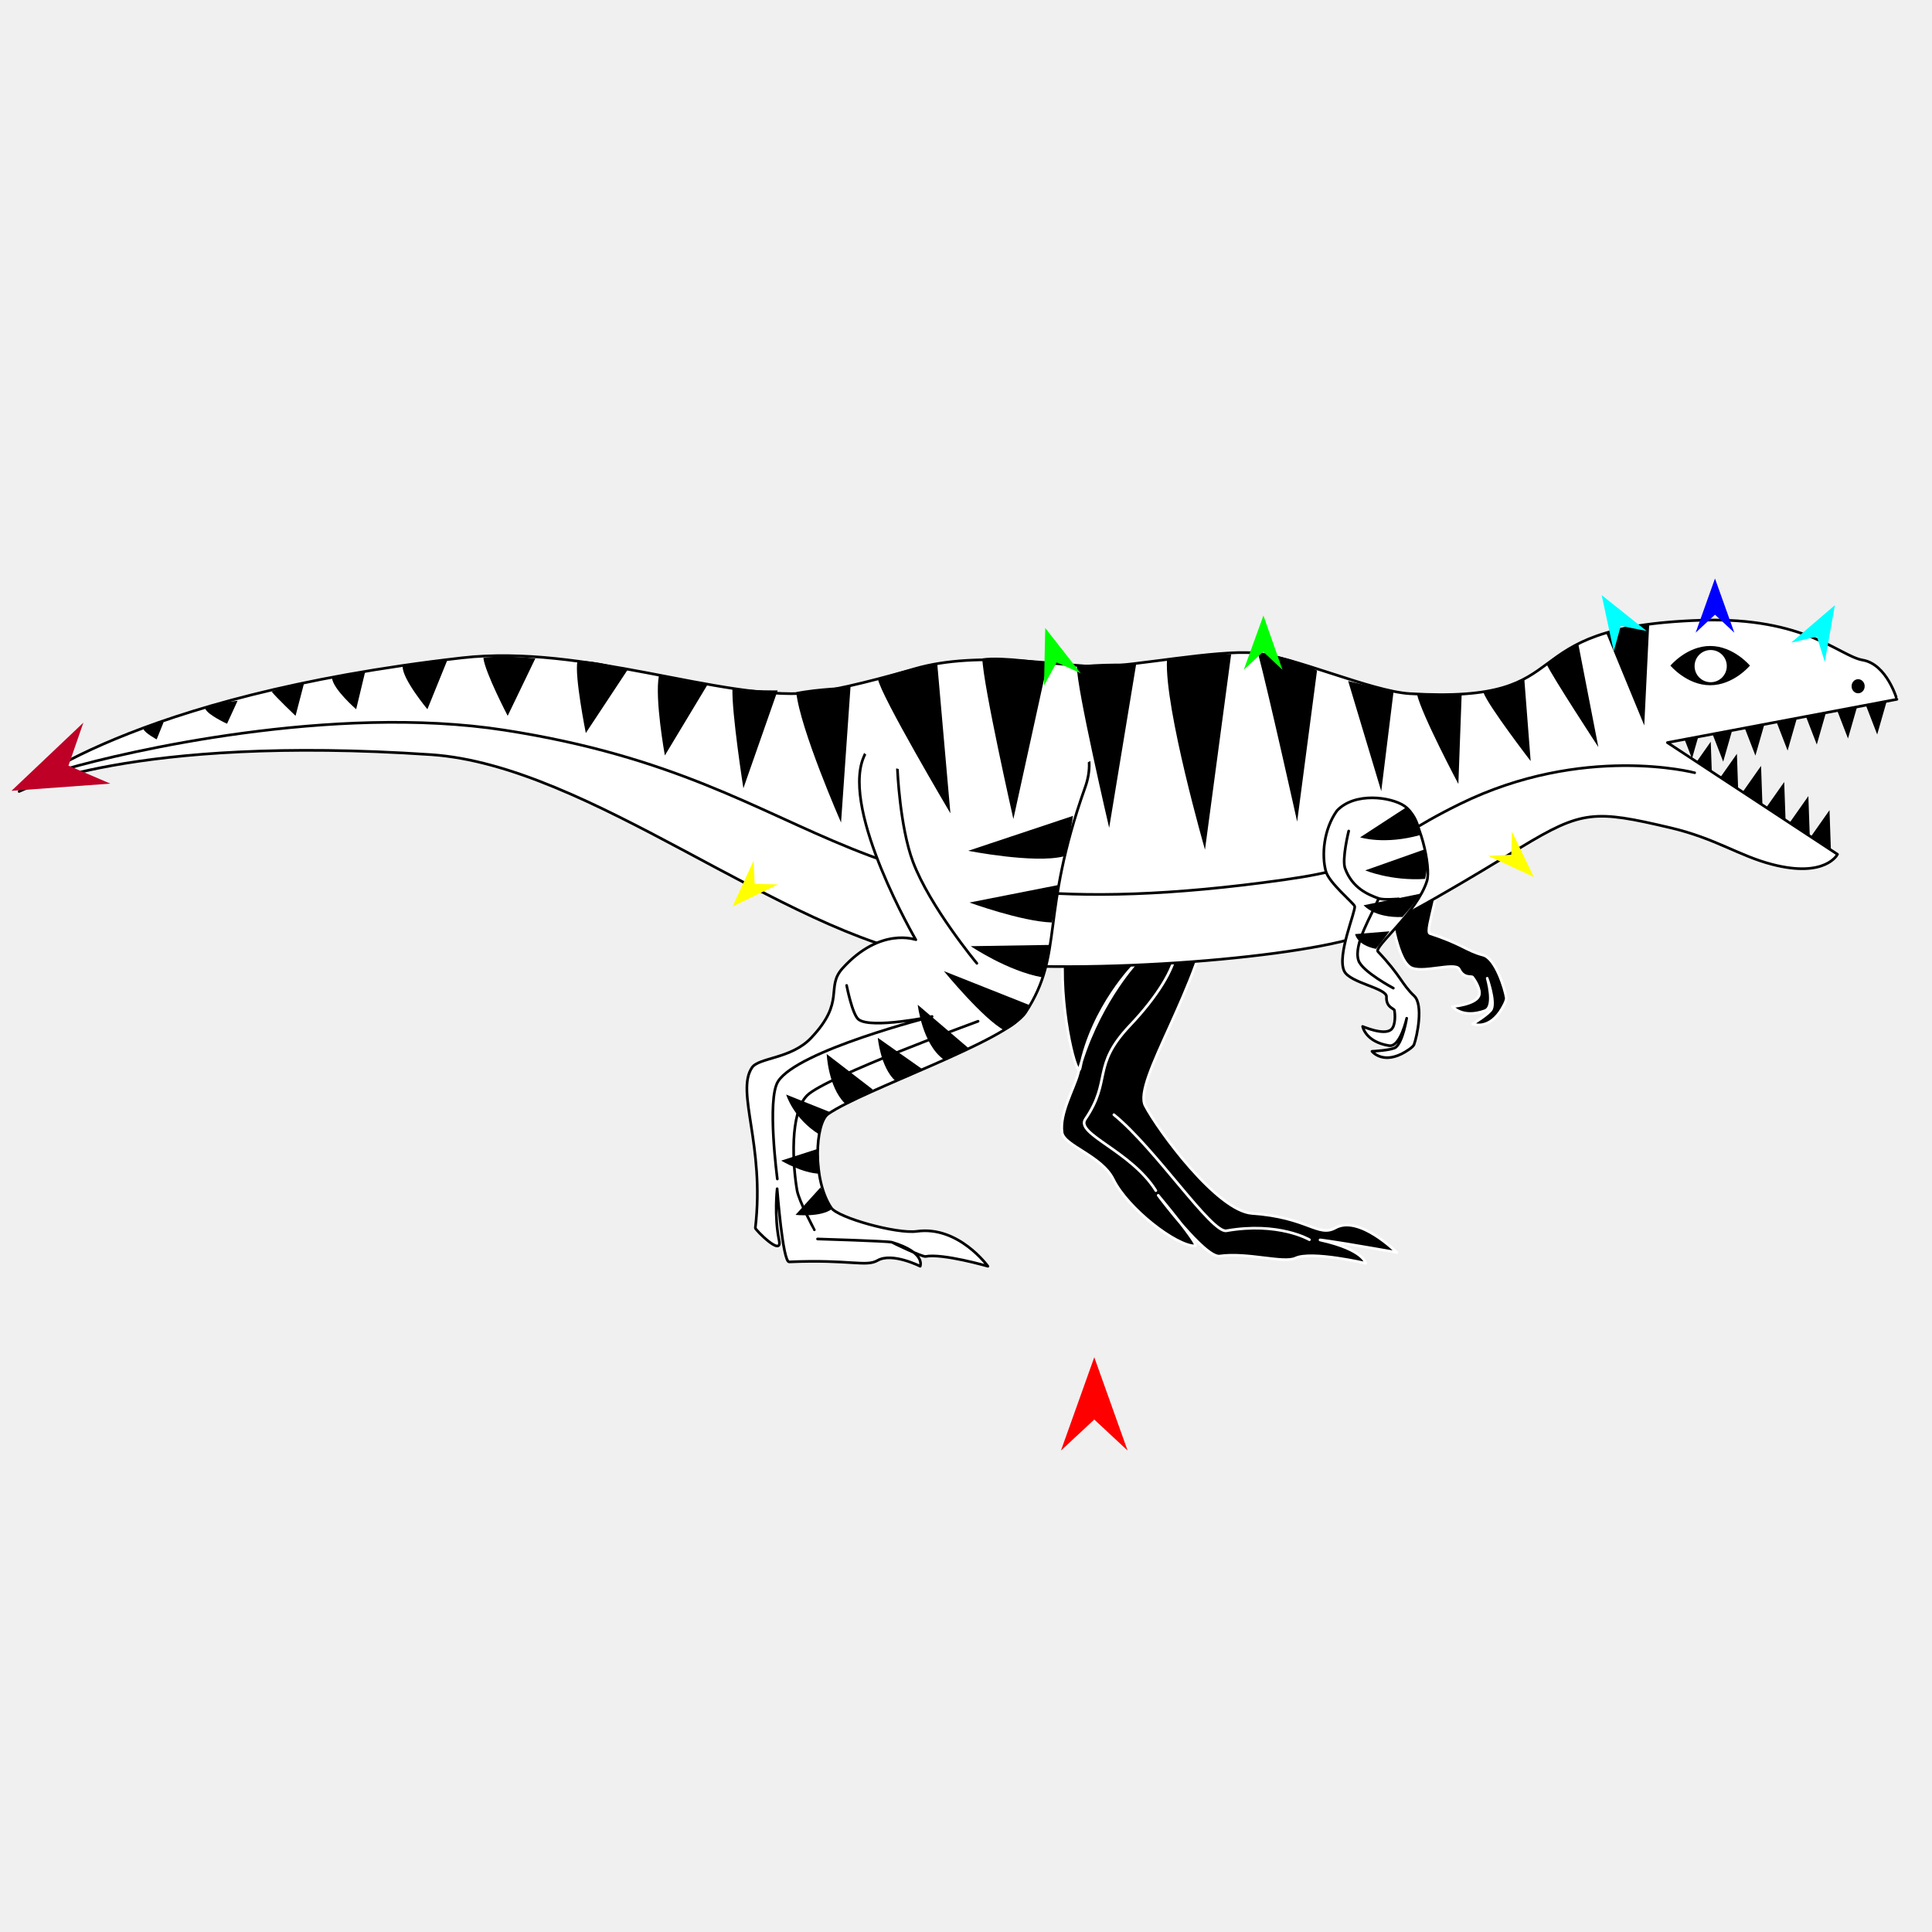
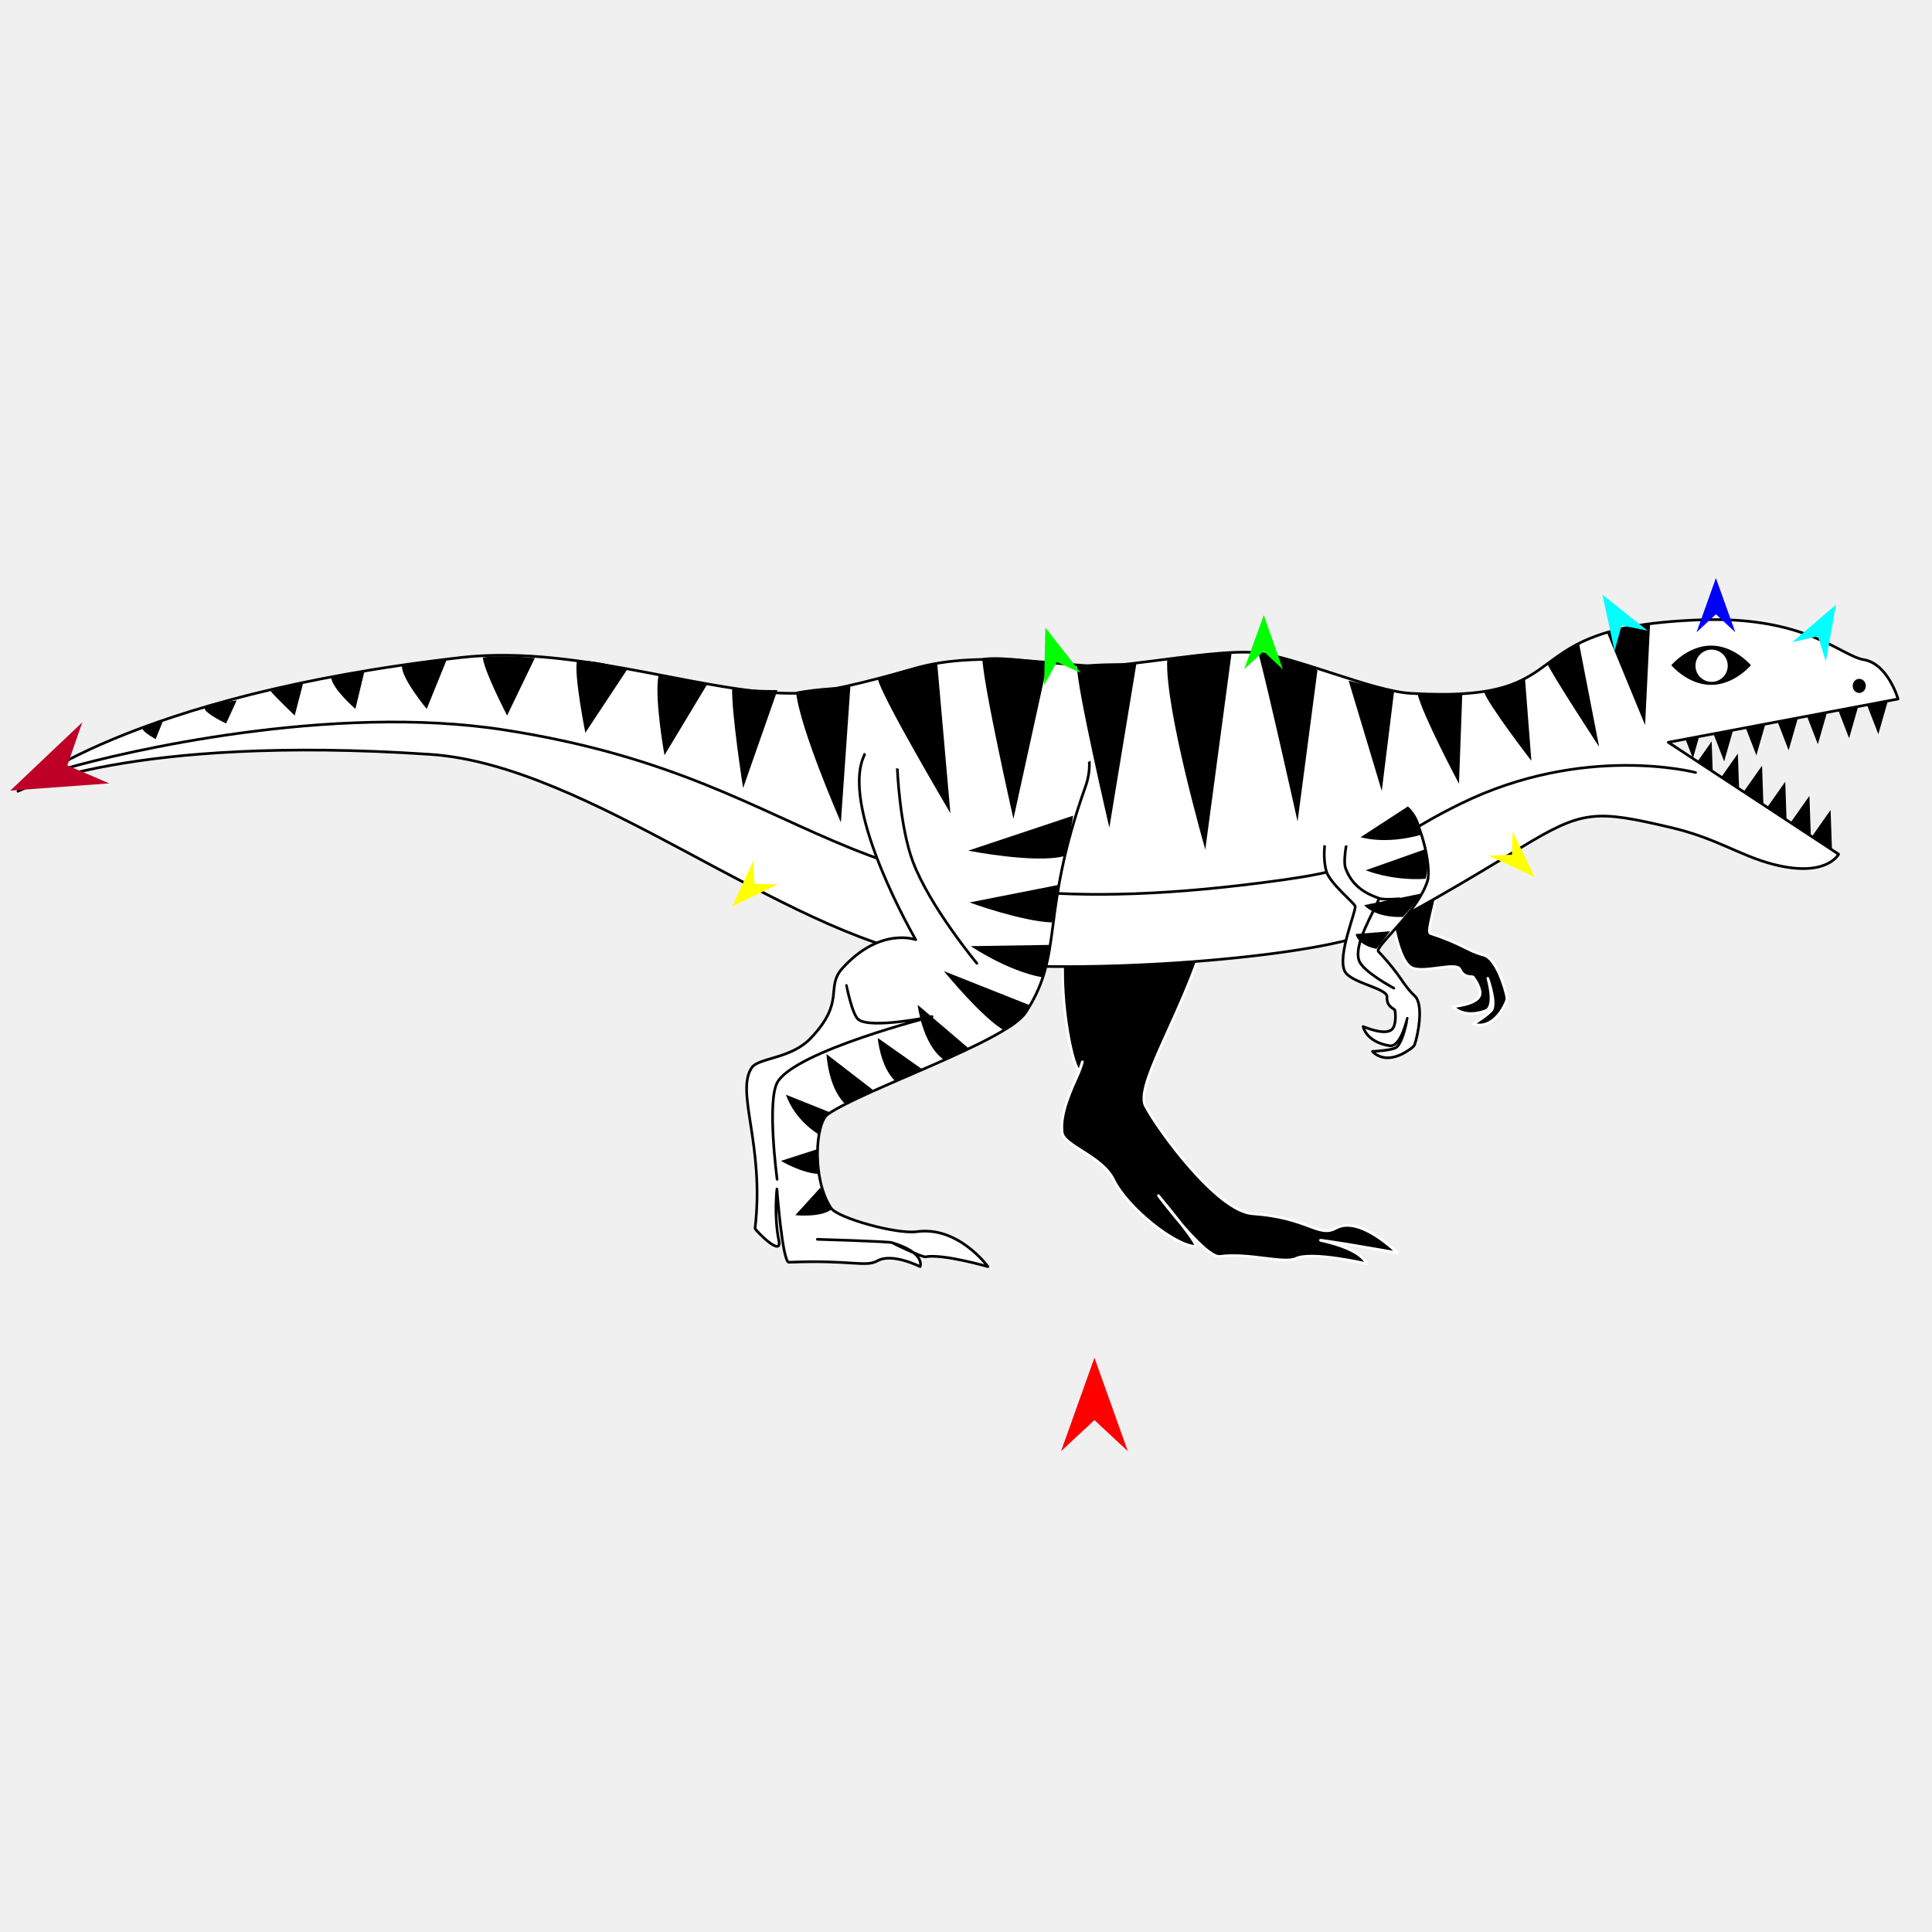
<svg xmlns="http://www.w3.org/2000/svg" version="1.1" id="Frame_0" width="720px" height="720px">
-   <g id="Dinosaur_2">
+   <g id="Dinosaur_">
    <g id="Dinosaur_2">
-       <path fill="#000000" fill-rule="evenodd" stroke="#ffffff" stroke-width="1" stroke-linecap="round" stroke-linejoin="round" d="M 515.476 295.559 C 522.391 296.187 535.282 310.729 536.340 316.134 C 538.679 328.080 530.628 347.170 532.907 347.908 C 544.968 351.813 546.386 354.272 552.721 355.946 C 557.379 357.177 560.857 368.601 561.349 371.882 C 561.506 372.930 559.919 375.768 558.898 377.210 C 554.167 383.891 548.803 381.598 548.802 381.599 C 548.803 381.598 555.159 377.730 555.880 375.996 C 557.177 372.876 554.242 364.588 554.242 364.587 C 554.242 364.588 557.377 375.249 553.381 376.678 C 544.915 379.708 541.299 375.126 541.298 375.126 C 541.299 375.125 549.780 374.415 551.154 371.129 C 552.103 368.861 549.414 364.901 548.816 364.172 C 548.340 363.593 545.521 364.776 543.806 361.190 C 542.401 358.253 529.400 363.184 525.398 360.332 C 520.079 356.542 518.465 338.522 517.204 337.252 C 516.335 336.378 504.685 334.212 501.559 330.983 C 497.300 326.585 493.319 317.810 494.330 309.195 C 496.746 299.815 509.538 295.019 515.476 295.559 Z" />
-       <path fill="#000000" fill-rule="evenodd" stroke="#ffffff" stroke-width="1" stroke-linecap="round" stroke-linejoin="round" d="M 432.980 266.305 C 445.900 274.874 453.056 326.465 451.839 335.816 C 447.758 367.173 422.065 403.060 426.783 412.063 C 431.652 421.354 453.609 451.311 466.657 452.206 C 487.334 453.625 491.213 461.160 497.641 457.595 C 506.559 452.649 520.539 466.754 520.542 466.755 C 520.540 466.755 505.099 464.056 501.682 463.522 C 499.981 463.256 490.006 461.671 492.252 462.175 C 508.329 465.778 508.955 470.796 508.957 470.797 C 508.954 470.796 488.765 466.108 482.817 468.860 C 478.309 470.945 464.990 466.648 454.533 468.102 C 449.052 468.864 431.635 445.473 431.633 445.471 C 431.634 445.473 447.359 464.313 445.373 464.330 C 438.297 464.393 420.235 450.357 414.928 439.544 C 410.563 430.649 396.472 427.006 395.799 422.031 C 394.829 414.848 400.273 405.723 401.727 400.208 C 408.289 375.304 423.009 359.260 423.011 359.256 C 423.009 359.260 407.101 375.057 402.535 398.053 C 401.570 402.915 395.050 378.709 396.069 357.100 C 396.422 349.616 361.324 325.449 362.930 303.486 C 364.042 288.276 378.009 274.109 389.333 268.730 C 400.114 263.609 425.138 261.105 432.980 266.305 Z" />
-       <path fill="none" stroke="#ffffff" stroke-width="1" stroke-linecap="round" stroke-linejoin="round" d="M 415.116 415.421 C 430.630 428.010 451.504 459.648 457.037 458.673 C 476.497 455.245 487.976 461.999 487.979 462.000 M 438.406 354.202 C 437.460 361.335 431.222 371.485 421.105 382.150 C 406.666 397.372 414.470 402.404 404.470 417.084 C 400.701 422.616 421.465 428.889 430.754 443.701 " />
-       <path fill="none" stroke="#000000" stroke-width="1" stroke-linecap="round" stroke-linejoin="round" d="M 631.546 287.981 C 631.537 287.982 590.045 277.020 543.977 299.659 C 509.451 316.626 516.705 322.497 478.584 327.866 C 310.029 351.606 313.758 291.632 188.067 272.112 C 123.899 262.147 46.321 280.269 24.961 286.483 " />
-       <path fill="#000000" fill-rule="evenodd" stroke="none" d="M 672.478 315.186 C 672.479 315.185 681.802 301.928 681.803 301.927 C 681.803 301.928 682.371 318.125 682.371 318.127 C 682.370 318.127 672.479 315.187 672.478 315.186 M 664.601 309.935 C 664.602 309.934 673.925 296.677 673.926 296.676 C 673.926 296.677 674.495 312.874 674.495 312.876 C 674.494 312.876 664.602 309.935 664.601 309.935 M 655.599 304.684 C 655.600 304.683 664.923 291.426 664.924 291.425 C 664.924 291.426 665.492 307.623 665.493 307.625 C 665.492 307.624 655.600 304.684 655.599 304.684 M 646.972 298.683 C 646.973 298.681 656.296 285.425 656.297 285.423 C 656.297 285.425 656.866 301.622 656.866 301.623 C 656.865 301.623 646.973 298.683 646.972 298.683 M 637.970 294.182 C 637.971 294.180 647.295 280.924 647.295 280.922 C 647.296 280.924 647.864 297.121 647.864 297.122 C 647.863 297.122 637.971 294.182 637.970 294.182 M 693.728 258.597 C 693.729 258.598 699.572 273.716 699.573 273.717 C 699.573 273.716 704.038 258.136 704.038 258.135 C 704.037 258.135 693.729 258.597 693.728 258.597 M 682.851 260.097 C 682.851 260.098 688.695 275.216 688.695 275.218 C 688.696 275.216 693.160 259.637 693.161 259.635 C 693.160 259.635 682.852 260.097 682.851 260.097 M 671.223 262.347 C 671.224 262.349 677.067 277.467 677.068 277.468 C 677.068 277.467 681.533 261.887 681.533 261.885 C 681.532 261.885 671.224 262.347 671.223 262.347 M 660.346 264.598 C 660.346 264.599 666.190 279.717 666.190 279.718 C 666.191 279.717 670.655 264.137 670.656 264.136 C 670.655 264.136 660.347 264.598 660.346 264.598 M 648.343 266.473 C 648.344 266.475 654.187 281.592 654.188 281.594 C 654.188 281.592 658.653 266.013 658.653 266.011 C 658.652 266.011 648.344 266.473 648.343 266.473 M 636.341 268.724 C 636.341 268.725 642.185 283.843 642.185 283.844 C 642.186 283.843 646.650 268.263 646.651 268.262 C 646.649 268.262 636.342 268.723 636.341 268.724 M 624.713 267.598 C 624.714 267.600 630.557 282.717 630.558 282.719 C 630.558 282.717 635.022 267.138 635.023 267.136 C 635.022 267.136 624.714 267.598 624.713 267.598 M 628.218 289.681 C 628.219 289.679 637.542 276.423 637.543 276.421 C 637.543 276.423 638.112 292.620 638.112 292.621 C 638.111 292.621 628.219 289.681 628.218 289.681 Z" />
-       <path fill="#ffffff" fill-rule="evenodd" stroke="#000000" stroke-width="1" stroke-linecap="round" stroke-linejoin="round" d="M 660.404 322.131 C 680.362 327.300 684.782 318.381 684.784 318.380 C 684.778 318.376 621.401 276.750 621.395 276.746 C 621.404 276.744 706.906 260.619 706.915 260.618 C 706.913 260.616 703.210 247.532 694.162 245.989 C 685.548 244.521 672.832 229.917 634.164 231.142 C 559.569 233.505 592.125 262.495 525.372 258.502 C 511.066 257.646 481.859 244.550 467.240 243.337 C 453.245 242.175 422.607 248.219 409.950 248.391 C 396.794 248.570 365.308 242.115 340.866 249.234 C 332.064 251.798 311.676 257.460 301.269 258.283 C 268.026 260.910 217.591 239.985 172.198 245.158 C 47.727 259.343 7.149 294.953 7.133 294.958 C 7.148 294.957 48.731 273.709 160.634 281.236 C 219.719 285.210 290.970 347.671 348.448 357.073 C 392.970 364.355 477.275 357.868 505.152 349.491 C 517.624 345.743 551.776 324.899 566.735 315.815 C 589.604 301.929 594.319 301.858 622.502 308.483 C 639.378 312.450 648.058 318.934 660.404 322.131 Z" />
-       <path fill="none" stroke="#000000" stroke-width="1" stroke-linecap="round" stroke-linejoin="round" d="M 631.546 287.981 C 631.537 287.982 590.045 277.020 543.977 299.659 C 509.451 316.626 516.705 322.497 478.584 327.866 C 310.029 351.606 313.758 291.632 188.067 272.112 C 123.899 262.147 46.321 280.269 24.961 286.483 " />
-       <path fill="#000000" fill-rule="evenodd" stroke="none" d="M 690.035 255.742 C 690.035 254.232 691.170 253.116 692.473 253.116 C 693.775 253.116 694.911 254.232 694.911 255.742 C 694.911 257.252 693.775 258.367 692.473 258.367 C 691.170 258.367 690.035 257.252 690.035 255.742 M 631.522 248.240 C 631.522 244.919 634.201 242.239 637.523 242.239 C 640.845 242.239 643.524 244.919 643.524 248.240 C 643.524 251.562 640.845 254.242 637.523 254.242 C 634.201 254.242 631.522 251.562 631.522 248.240 M 622.520 248.053 C 622.522 248.052 628.630 240.739 637.336 240.738 C 646.042 240.738 652.150 248.052 652.151 248.053 C 652.150 248.053 646.042 255.367 637.336 255.367 C 628.630 255.367 622.522 248.053 622.520 248.053 Z" />
-       <path fill="#ffffff" fill-rule="evenodd" stroke="none" d="M 344.948 468.244 C 343.643 468.495 332.350 462.949 332.349 462.948 C 345.182 466.747 342.929 471.900 342.930 471.901 C 342.928 471.900 332.498 466.623 327.056 469.730 C 322.687 472.225 317.038 469.308 294.097 470.273 C 291.681 470.375 289.622 443.011 289.621 443.008 C 289.621 443.010 288.446 453.085 290.351 462.281 C 291.683 468.706 281.419 458.193 281.482 457.658 C 285.126 426.578 274.083 406.945 280.262 397.839 C 282.799 394.099 294.855 394.619 302.236 386.851 C 315.385 373.015 307.469 368.027 314.037 360.807 C 328.184 345.256 341.299 350.228 341.302 350.227 C 341.300 350.220 313.668 302.735 321.738 282.477 C 327.044 269.159 345.984 258.359 360.213 256.617 C 379.540 254.251 413.461 267.965 404.415 293.384 C 387.333 341.386 396.715 355.207 382.204 377.307 C 375.125 388.087 321.778 406.012 308.601 415.153 C 303.796 418.486 302.652 439.583 309.791 450.134 C 312.263 453.789 334.126 459.931 341.709 458.879 C 357.244 456.724 368.157 471.899 368.160 471.901 C 368.157 471.900 351.284 467.029 344.948 468.244 Z" />
-       <path fill="none" stroke="#000000" stroke-width="1" stroke-linecap="round" stroke-linejoin="round" d="M 344.948 468.244 C 343.643 468.495 332.350 462.949 332.349 462.948 C 345.182 466.747 342.929 471.900 342.930 471.901 C 342.928 471.900 332.498 466.623 327.056 469.730 C 322.687 472.225 317.038 469.308 294.097 470.273 C 291.681 470.375 289.622 443.011 289.621 443.008 C 289.621 443.010 288.446 453.085 290.351 462.281 C 291.683 468.706 281.419 458.193 281.482 457.658 C 285.126 426.578 274.083 406.945 280.262 397.839 C 282.799 394.099 294.855 394.619 302.236 386.851 C 315.385 373.015 307.469 368.027 314.037 360.807 C 328.184 345.256 341.299 350.228 341.302 350.227 C 341.300 350.220 313.668 302.735 321.738 282.477 C 327.044 269.159 345.984 258.359 360.213 256.617 C 379.540 254.251 413.461 267.965 404.415 293.384 C 387.333 341.386 396.715 355.207 382.204 377.307 C 375.125 388.087 321.778 406.012 308.601 415.153 C 303.796 418.486 302.652 439.583 309.791 450.134 C 312.263 453.789 334.126 459.931 341.709 458.879 C 357.244 456.724 368.157 471.899 368.160 471.901 C 368.157 471.900 351.284 467.029 344.948 468.244 M 304.678 461.728 C 304.681 461.728 330.877 462.513 332.349 462.948 " />
-       <path fill="none" stroke="#000000" stroke-width="1" stroke-linecap="round" stroke-linejoin="round" d="M 303.495 458.298 C 303.495 458.297 297.766 447.743 297.039 443.604 C 295.426 434.423 294.183 414.748 300.824 408.206 C 307.840 401.294 364.491 380.601 364.497 380.599 M 315.518 367.241 C 315.518 367.242 317.626 378.160 319.970 379.931 C 324.748 383.540 347.352 378.818 347.355 378.818 C 347.349 378.820 297.079 391.498 289.915 403.085 C 285.745 409.828 289.692 439.371 289.692 439.374 M 334.442 286.647 C 334.442 286.650 335.312 308.052 340.230 321.155 C 346.516 337.902 364.050 358.999 364.052 359.003 " />
-       <path fill="#ffffff" fill-rule="evenodd" stroke="#000000" stroke-width="1" stroke-linecap="round" stroke-linejoin="round" d="M 523.319 300.316 C 529.085 304.183 533.423 323.126 531.760 328.376 C 528.083 339.981 511.863 352.871 513.509 354.612 C 522.220 363.823 522.285 366.661 527.041 371.167 C 530.538 374.481 528.111 386.174 526.969 389.289 C 526.604 390.284 523.850 392.013 522.263 392.789 C 514.907 396.382 511.300 391.798 511.299 391.798 C 511.300 391.798 518.732 391.452 520.196 390.276 C 522.831 388.161 524.231 379.480 524.231 379.479 C 524.231 379.480 521.869 390.338 517.677 389.677 C 508.795 388.275 507.820 382.520 507.819 382.520 C 507.820 382.520 515.602 385.963 518.385 383.739 C 520.304 382.203 519.844 377.440 519.669 376.513 C 519.529 375.777 516.488 375.463 516.703 371.494 C 516.879 368.242 503.105 366.334 500.961 361.912 C 498.112 356.036 505.338 339.449 504.840 337.730 C 504.497 336.547 495.312 329.059 494.117 324.726 C 492.490 318.825 493.204 309.215 498.224 302.141 C 504.842 295.068 518.367 296.995 523.319 300.316 Z" />
-       <path fill="none" stroke="#000000" stroke-width="1" stroke-linecap="round" stroke-linejoin="round" d="M 513.800 334.822 C 511.341 340.806 504.279 351.873 506.278 357.937 C 507.641 362.071 519.252 368.249 519.254 368.250 M 502.618 309.694 C 502.618 309.695 500.004 320.211 501.288 323.668 C 503.983 330.927 509.659 333.328 513.800 334.822 C 515.641 335.486 521.249 334.980 521.250 334.980 " />
+       <path fill="#000000" fill-rule="evenodd" stroke="#ffffff" stroke-width="1" stroke-linecap="round" stroke-linejoin="round" d="M 515.669 295.478 C 522.593 296.108 535.500 310.667 536.560 316.079 C 538.902 328.040 530.840 347.154 533.123 347.893 C 545.199 351.803 546.619 354.265 552.961 355.941 C 557.625 357.173 561.107 368.612 561.600 371.897 C 561.757 372.946 560.168 375.788 559.146 377.232 C 554.409 383.921 549.038 381.625 549.037 381.626 C 549.038 381.625 555.402 377.752 556.124 376.016 C 557.422 372.892 554.484 364.593 554.484 364.592 C 554.484 364.593 557.622 375.267 553.622 376.699 C 545.145 379.733 541.525 375.145 541.524 375.145 C 541.525 375.144 550.016 374.433 551.392 371.142 C 552.342 368.872 549.650 364.907 549.051 364.177 C 548.575 363.598 545.752 364.782 544.035 361.192 C 542.628 358.250 529.611 363.188 525.604 360.332 C 520.278 356.537 518.663 338.495 517.399 337.223 C 516.530 336.348 504.865 334.180 501.735 330.947 C 497.471 326.544 493.485 317.758 494.498 309.132 C 496.916 299.740 509.725 294.938 515.669 295.478 Z" />
+       <path fill="#000000" fill-rule="evenodd" stroke="#ffffff" stroke-width="1" stroke-linecap="round" stroke-linejoin="round" d="M 433.070 266.189 C 446.007 274.768 453.172 326.424 451.954 335.786 C 447.867 367.182 422.142 403.113 426.866 412.128 C 431.741 421.430 453.725 451.425 466.790 452.321 C 487.493 453.741 491.376 461.286 497.812 457.717 C 506.741 452.764 520.739 466.887 520.741 466.888 C 520.740 466.888 505.280 464.185 501.859 463.651 C 500.156 463.385 490.168 461.798 492.417 462.302 C 508.514 465.910 509.141 470.934 509.142 470.935 C 509.140 470.934 488.925 466.241 482.970 468.995 C 478.457 471.083 465.121 466.781 454.651 468.237 C 449.163 469.000 431.724 445.580 431.722 445.577 C 431.723 445.579 447.468 464.443 445.479 464.461 C 438.394 464.524 420.310 450.470 414.997 439.643 C 410.626 430.737 396.517 427.090 395.844 422.108 C 394.872 414.917 399.486 405.488 401.779 400.258 C 403.433 396.483 403.975 393.342 402.588 398.100 C 401.199 402.865 395.094 378.732 396.114 357.097 C 396.467 349.603 361.326 325.407 362.934 303.415 C 364.047 288.187 378.031 274.002 389.370 268.617 C 400.164 263.489 425.219 260.982 433.070 266.189 Z" />
+       <path fill="none" stroke="#000000" stroke-width="1" stroke-linecap="round" stroke-linejoin="round" d="M 631.884 287.892 C 631.875 287.893 590.332 276.916 544.206 299.584 C 509.637 316.572 516.900 322.450 478.732 327.826 C 309.966 351.595 313.700 291.547 187.853 272.003 C 123.605 262.025 45.930 280.170 24.544 286.391 " />
+       <path fill="#000000" fill-rule="evenodd" stroke="none" d="M 672.867 315.130 C 672.868 315.129 682.203 301.856 682.204 301.855 C 682.204 301.856 682.773 318.073 682.773 318.075 C 682.772 318.075 672.868 315.131 672.867 315.130 M 664.980 309.873 C 664.981 309.871 674.316 296.598 674.317 296.597 C 674.317 296.599 674.886 312.816 674.886 312.817 C 674.885 312.817 664.981 309.873 664.980 309.873 M 655.967 304.615 C 655.968 304.614 665.303 291.341 665.304 291.339 C 665.304 291.341 665.873 307.558 665.873 307.559 C 665.872 307.559 655.968 304.615 655.967 304.615 M 647.330 298.606 C 647.330 298.605 656.665 285.332 656.666 285.330 C 656.666 285.332 657.235 301.549 657.236 301.551 C 657.234 301.550 647.331 298.607 647.330 298.606 M 638.317 294.100 C 638.318 294.098 647.652 280.825 647.653 280.824 C 647.653 280.825 648.222 297.042 648.223 297.044 C 648.222 297.044 638.318 294.100 638.317 294.100 M 694.144 258.470 C 694.145 258.472 699.995 273.609 699.996 273.610 C 699.996 273.608 704.466 258.009 704.467 258.008 C 704.466 258.008 694.145 258.470 694.144 258.470 M 683.253 259.973 C 683.254 259.974 689.104 275.111 689.105 275.112 C 689.105 275.111 693.575 259.512 693.576 259.510 C 693.575 259.510 683.254 259.972 683.253 259.973 M 671.611 262.226 C 671.611 262.227 677.462 277.364 677.463 277.365 C 677.463 277.364 681.933 261.765 681.934 261.763 C 681.933 261.763 671.612 262.226 671.611 262.226 M 660.720 264.479 C 660.720 264.480 666.571 279.617 666.572 279.618 C 666.572 279.617 671.042 264.018 671.043 264.016 C 671.041 264.016 660.721 264.479 660.720 264.479 M 648.702 266.357 C 648.703 266.358 654.554 281.495 654.554 281.496 C 654.555 281.495 659.025 265.896 659.025 265.894 C 659.024 265.894 648.703 266.357 648.702 266.357 M 636.685 268.610 C 636.685 268.611 642.536 283.748 642.537 283.749 C 642.537 283.748 647.007 268.149 647.008 268.147 C 647.007 268.147 636.686 268.610 636.685 268.610 M 625.043 267.483 C 625.043 267.485 630.894 282.621 630.895 282.623 C 630.895 282.621 635.365 267.022 635.365 267.021 C 635.364 267.021 625.044 267.483 625.043 267.483 M 628.552 289.593 C 628.553 289.592 637.888 276.318 637.889 276.317 C 637.889 276.319 638.458 292.536 638.458 292.537 C 638.457 292.537 628.553 289.593 628.552 289.593 Z" />
+       <path fill="#ffffff" fill-rule="evenodd" stroke="#000000" stroke-width="1" stroke-linecap="round" stroke-linejoin="round" d="M 660.778 322.084 C 680.761 327.260 685.186 318.329 685.189 318.329 C 685.182 318.324 621.727 276.647 621.721 276.642 C 621.729 276.641 707.338 260.496 707.347 260.494 C 707.345 260.492 703.637 247.392 694.578 245.847 C 685.954 244.377 673.222 229.755 634.505 230.982 C 559.817 233.347 592.414 262.374 525.578 258.375 C 511.254 257.518 482.011 244.406 467.373 243.191 C 453.361 242.028 422.685 248.080 410.013 248.252 C 396.840 248.432 365.314 241.968 340.842 249.096 C 332.029 251.663 311.616 257.333 301.196 258.156 C 267.912 260.787 217.414 239.836 171.964 245.015 C 47.338 259.218 6.710 294.872 6.693 294.877 C 6.709 294.876 48.343 273.601 160.386 281.138 C 219.545 285.117 290.884 347.656 348.434 357.069 C 393.011 364.361 477.421 357.866 505.333 349.478 C 517.820 345.725 552.014 324.855 566.992 315.760 C 589.890 301.857 594.611 301.786 622.829 308.419 C 639.726 312.391 648.417 318.883 660.778 322.084 Z" />
+       <path fill="none" stroke="#000000" stroke-width="1" stroke-linecap="round" stroke-linejoin="round" d="M 631.884 287.892 C 631.875 287.893 590.332 276.916 544.206 299.584 C 509.637 316.572 516.900 322.450 478.732 327.826 C 309.966 351.595 313.700 291.547 187.853 272.003 C 123.605 262.025 45.930 280.170 24.544 286.391 " />
+       <path fill="#000000" fill-rule="evenodd" stroke="none" d="M 690.446 255.612 C 690.446 254.100 691.583 252.983 692.887 252.983 C 694.191 252.983 695.328 254.100 695.328 255.612 C 695.328 257.124 694.191 258.241 692.887 258.241 C 691.583 258.241 690.446 257.124 690.446 255.612 M 631.860 248.101 C 631.860 244.775 634.543 242.092 637.869 242.092 C 641.195 242.092 643.877 244.775 643.877 248.101 C 643.877 251.427 641.195 254.110 637.869 254.110 C 634.543 254.110 631.860 251.427 631.860 248.101 M 622.847 247.913 C 622.849 247.912 628.964 240.590 637.681 240.590 C 646.398 240.590 652.514 247.912 652.515 247.913 C 652.514 247.914 646.398 255.237 637.681 255.237 C 628.964 255.237 622.849 247.914 622.847 247.913 Z" />
+       <path fill="#ffffff" fill-rule="evenodd" stroke="none" d="M 344.929 468.379 C 343.623 468.630 332.316 463.077 332.315 463.077 C 345.164 466.880 342.907 472.039 342.909 472.040 C 342.907 472.040 332.464 466.755 327.015 469.867 C 322.641 472.365 316.984 469.444 294.015 470.411 C 291.595 470.512 289.534 443.114 289.534 443.112 C 289.534 443.113 288.356 453.201 290.264 462.408 C 291.598 468.841 281.322 458.315 281.384 457.780 C 285.033 426.661 273.976 407.004 280.162 397.886 C 282.703 394.142 294.774 394.662 302.164 386.885 C 315.330 373.031 307.404 368.037 313.980 360.808 C 328.145 345.238 341.276 350.216 341.279 350.215 C 341.277 350.208 313.610 302.664 321.691 282.380 C 327.003 269.046 345.966 258.232 360.213 256.488 C 379.564 254.120 413.528 267.851 404.471 293.301 C 387.368 341.362 396.760 355.201 382.231 377.329 C 375.144 388.122 321.730 406.069 308.537 415.221 C 303.727 418.559 302.581 439.682 309.728 450.247 C 312.204 453.906 334.094 460.056 341.686 459.002 C 357.240 456.844 368.167 472.039 368.170 472.040 C 368.168 472.040 351.273 467.162 344.929 468.379 Z" />
+       <path fill="none" stroke="#000000" stroke-width="1" stroke-linecap="round" stroke-linejoin="round" d="M 344.929 468.379 C 343.623 468.630 332.316 463.077 332.315 463.077 C 345.164 466.880 342.907 472.039 342.909 472.040 C 342.907 472.040 332.464 466.755 327.015 469.867 C 322.641 472.365 316.984 469.444 294.015 470.411 C 291.595 470.512 289.534 443.114 289.534 443.112 C 289.534 443.113 288.356 453.201 290.264 462.408 C 291.598 468.841 281.322 458.315 281.384 457.780 C 285.033 426.661 273.976 407.004 280.162 397.886 C 282.703 394.142 294.774 394.662 302.164 386.885 C 315.330 373.031 307.404 368.037 313.980 360.808 C 328.145 345.238 341.276 350.216 341.279 350.215 C 341.277 350.208 313.610 302.664 321.691 282.380 C 327.003 269.046 345.966 258.232 360.213 256.488 C 379.564 254.120 413.528 267.851 404.471 293.301 C 387.368 341.362 396.760 355.201 382.231 377.329 C 375.144 388.122 321.730 406.069 308.537 415.221 C 303.727 418.559 302.581 439.682 309.728 450.247 C 312.204 453.906 334.094 460.056 341.686 459.002 C 357.240 456.844 368.167 472.039 368.170 472.040 C 368.168 472.040 351.273 467.162 344.929 468.379 M 304.609 461.855 C 304.612 461.855 330.841 462.640 332.315 463.077 " />
+       <path fill="none" stroke="#000000" stroke-width="1" stroke-linecap="round" stroke-linejoin="round" d="M 315.462 367.250 C 315.463 367.251 317.573 378.183 319.920 379.956 C 324.704 383.569 347.336 378.841 347.339 378.841 C 347.333 378.843 297.001 391.537 289.827 403.138 C 285.652 409.890 289.605 439.470 289.605 439.473 M 334.410 286.555 C 334.410 286.559 335.281 307.987 340.205 321.107 C 346.500 337.875 364.055 358.998 364.057 359.002 " />
+       <path fill="#ffffff" fill-rule="evenodd" stroke="#000000" stroke-width="1" stroke-linecap="round" stroke-linejoin="round" d="M 523.522 300.241 C 529.296 304.114 533.639 323.080 531.974 328.337 C 528.293 339.956 512.052 352.862 513.700 354.605 C 522.422 363.828 522.487 366.669 527.249 371.181 C 530.750 374.499 528.320 386.207 527.177 389.325 C 526.812 390.322 524.054 392.053 522.465 392.830 C 515.100 396.428 511.489 391.838 511.488 391.838 C 511.489 391.837 518.930 391.491 520.396 390.314 C 523.034 388.196 524.435 379.504 524.436 379.503 C 524.435 379.504 522.070 390.376 517.873 389.714 C 508.980 388.310 508.004 382.548 508.003 382.548 C 508.004 382.548 515.796 385.996 518.582 383.768 C 520.504 382.231 520.044 377.461 519.867 376.534 C 519.728 375.797 516.683 375.482 516.898 371.508 C 517.074 368.253 503.284 366.342 501.137 361.915 C 498.284 356.031 505.519 339.424 505.020 337.702 C 504.677 336.517 495.481 329.020 494.284 324.682 C 492.655 318.774 493.370 309.152 498.396 302.069 C 505.023 294.987 518.565 296.916 523.522 300.241 Z" />
+       <path fill="none" stroke="#000000" stroke-width="1" stroke-linecap="round" stroke-linejoin="round" d="M 513.992 334.791 C 511.529 340.782 504.458 351.863 506.460 357.934 C 507.825 362.074 519.451 368.260 519.452 368.261 M 502.796 309.631 C 502.796 309.633 500.179 320.162 501.464 323.622 C 504.162 330.891 509.845 333.295 513.992 334.791 C 515.835 335.456 521.450 334.949 521.451 334.949 " />
    </g>
    <g id="stripes">
-       <path fill="#ffffff" fill-rule="evenodd" stroke="none" d="M 363.394 251.854 C 400.803 250.621 414.710 269.829 413.969 276.231 C 413.318 281.861 399.505 290.127 366.583 290.127 C 333.662 290.127 319.845 281.861 319.197 276.231 C 318.535 270.475 329.763 252.962 363.394 251.854 Z" />
-       <path fill="#000000" fill-rule="evenodd" stroke="none" d="M 53.503 271.765 C 56.292 269.673 60.985 269.107 60.985 269.107 C 60.985 269.108 58.383 275.551 58.383 275.552 C 58.382 275.552 53.968 273.159 53.503 271.765 M 76.520 264.142 C 80.704 261.818 88.537 261.165 88.539 261.165 C 88.538 261.165 84.611 269.714 84.610 269.715 C 84.610 269.714 77.451 266.465 76.520 264.142 M 101.220 257.727 C 104.009 256.565 113.292 254.695 113.293 254.695 C 113.293 254.696 110.145 266.767 110.144 266.768 C 110.143 266.768 102.847 259.819 101.220 257.727 M 123.722 252.528 C 128.137 251.134 136.082 250.362 136.084 250.362 C 136.083 250.363 132.732 264.312 132.732 264.313 C 132.731 264.312 123.955 256.712 123.722 252.528 M 150.060 248.312 C 154.011 246.917 166.845 245.654 166.847 245.654 C 166.846 245.656 159.280 264.311 159.279 264.313 C 159.278 264.312 149.828 252.960 150.060 248.312 M 180.130 245.194 C 186.637 244.032 199.511 245.365 199.513 245.365 C 199.512 245.368 189.203 266.766 189.202 266.769 C 189.201 266.766 180.827 250.772 180.130 245.194 M 215.196 246.433 C 221.239 245.737 233.915 249.582 233.917 249.582 C 233.915 249.585 218.315 273.180 218.314 273.183 C 218.314 273.180 214.034 251.780 215.196 246.433 M 245.554 251.835 C 249.971 251.603 263.696 255.100 263.698 255.100 C 263.697 255.103 247.778 281.528 247.776 281.530 C 247.776 281.527 243.928 260.434 245.554 251.835 M 272.961 256.397 C 281.438 257.501 289.812 257.288 289.814 257.288 C 289.812 257.292 277.037 293.772 277.036 293.775 C 277.036 293.772 272.625 265.587 272.961 256.397 M 296.739 257.930 C 304.408 256.303 316.961 255.904 316.964 255.904 C 316.963 255.909 313.434 306.537 313.434 306.543 C 313.432 306.538 298.135 271.643 296.739 257.930 M 327.183 253.020 C 336.479 249.534 349.253 247.011 349.256 247.010 C 349.256 247.016 354.190 303.100 354.190 303.105 C 354.188 303.100 328.115 259.065 327.183 253.020 M 366.086 245.365 C 373.523 244.204 390.439 246.924 390.441 246.924 C 390.440 246.930 377.658 305.211 377.656 305.217 C 377.655 305.211 366.319 255.130 366.086 245.365 M 401.330 248.281 C 408.535 246.887 423.424 247.416 423.427 247.416 C 423.426 247.422 413.355 308.501 413.354 308.507 C 413.353 308.501 401.099 255.954 401.330 248.281 M 434.892 245.856 C 445.118 243.533 458.810 243.807 458.812 243.806 C 458.811 243.814 449.066 316.645 449.065 316.652 C 449.063 316.645 433.964 264.218 434.892 245.856 M 468.798 243.340 C 482.277 244.735 490.813 249.901 490.815 249.901 C 490.815 249.907 483.414 306.193 483.413 306.199 C 483.412 306.193 472.750 258.216 468.798 243.340 M 502.422 253.799 C 502.424 253.799 519.325 257.813 519.326 257.813 C 519.326 257.817 514.754 294.846 514.753 294.850 C 514.752 294.846 502.423 253.803 502.422 253.799 M 528.073 258.740 C 535.277 258.972 544.711 258.912 544.713 258.912 C 544.713 258.915 543.492 292.158 543.491 292.161 C 543.490 292.158 529.933 266.643 528.073 258.740 M 552.821 258.047 C 560.490 256.652 568.048 252.903 568.050 252.903 C 568.050 252.906 570.437 283.639 570.437 283.642 C 570.435 283.639 554.682 263.161 552.821 258.047 M 576.336 247.446 C 579.125 244.193 588.181 239.965 588.182 239.964 C 588.183 239.968 595.657 278.408 595.658 278.412 C 595.656 278.409 578.429 252.096 576.336 247.446 M 598.580 235.919 C 604.854 232.898 614.596 232.914 614.598 232.913 C 614.598 232.917 612.765 270.343 612.765 270.347 C 612.763 270.343 599.511 238.246 598.580 235.919 Z" />
-       <path fill="#000000" fill-rule="evenodd" stroke="none" d="M 310.179 450.427 C 310.179 450.427 305.765 442.529 305.764 442.528 C 305.764 442.529 296.472 452.750 296.471 452.751 C 296.472 452.751 306.117 453.783 310.179 450.427 M 305.532 437.417 C 305.532 437.416 304.835 428.124 304.835 428.123 C 304.834 428.123 291.129 432.537 291.127 432.537 C 291.129 432.538 299.023 437.267 305.532 437.417 M 305.300 422.779 C 306.069 416.822 309.249 414.416 309.250 414.415 C 309.248 414.414 292.988 407.910 292.986 407.910 C 292.987 407.911 295.590 416.723 305.300 422.779 M 314.826 411.162 C 320.220 409.669 325.280 406.051 325.281 406.051 C 325.279 406.050 308.090 392.809 308.088 392.808 C 308.089 392.809 308.623 405.006 314.826 411.162 M 333.645 402.798 C 339.629 401.610 343.635 398.384 343.636 398.384 C 343.634 398.383 327.141 386.768 327.140 386.767 C 327.140 386.768 328.082 397.639 333.645 402.798 M 351.768 394.899 C 354.642 394.414 361.060 390.717 361.061 390.717 C 361.059 390.715 342.011 374.455 342.009 374.453 C 342.010 374.455 343.707 389.231 351.768 394.899 M 374.304 383.979 C 381.275 381.422 383.365 374.454 383.366 374.453 C 383.362 374.452 351.771 361.908 351.768 361.907 C 351.770 361.909 366.403 379.794 374.304 383.979 M 388.477 364.230 C 390.568 359.350 391.032 352.150 391.033 352.148 C 391.030 352.148 361.761 352.613 361.758 352.613 C 361.761 352.614 375.463 361.905 388.477 364.230 M 391.962 343.784 C 392.194 343.793 394.285 329.845 394.285 329.844 C 394.282 329.845 361.297 336.349 361.293 336.349 C 361.296 336.350 380.572 343.375 391.962 343.784 M 396.376 319.156 C 398.624 313.501 399.861 304.056 399.862 304.054 C 399.858 304.056 360.833 317.064 360.829 317.065 C 360.832 317.066 385.354 321.907 396.376 319.156 Z" />
-       <path fill="#000000" fill-rule="evenodd" stroke="none" d="M 512.756 353.622 C 514.114 352.151 517.839 347.077 517.840 347.076 C 517.839 347.077 505.013 348.109 505.012 348.109 C 505.012 348.110 505.584 352.152 512.756 353.622 M 522.661 341.739 C 527.395 336.591 529.364 333.054 529.365 333.053 C 529.363 333.054 508.188 337.360 508.186 337.360 C 508.188 337.361 512.063 342.140 522.661 341.739 M 531.082 327.547 C 532.606 321.406 531.170 316.449 531.170 316.448 C 531.168 316.449 508.788 324.365 508.786 324.366 C 508.788 324.366 518.411 328.385 531.082 327.547 M 529.534 311.117 C 528.946 304.070 524.459 300.617 524.458 300.616 C 524.456 300.617 506.887 312.057 506.885 312.058 C 506.887 312.058 515.978 314.988 529.534 311.117 Z" />
+       <path fill="#ffffff" fill-rule="evenodd" stroke="none" d="M 504.430 295.102 C 515.637 290.553 519.970 292.480 522.393 292.560 C 533.254 292.918 523.131 311.812 504.250 314.750 C 492.789 316.534 488.319 315.057 488.947 306.473 C 489.134 303.913 492.564 299.918 504.430 295.102 Z" />
+       <path fill="#ffffff" fill-rule="evenodd" stroke="none" d="M 363.398 251.720 C 400.853 250.485 414.778 269.717 414.037 276.126 C 413.384 281.764 399.554 290.041 366.592 290.041 C 333.629 290.041 319.796 281.764 319.146 276.126 C 318.483 270.364 329.725 252.829 363.398 251.720 Z" />
+       <path fill="#000000" fill-rule="evenodd" stroke="none" d="M 53.121 271.655 C 55.914 269.561 60.612 268.994 60.613 268.994 C 60.613 268.994 58.007 275.446 58.007 275.447 C 58.006 275.446 53.587 273.051 53.121 271.655 M 76.167 264.022 C 80.356 261.695 88.199 261.042 88.201 261.041 C 88.200 261.042 84.268 269.602 84.267 269.602 C 84.267 269.602 77.099 266.349 76.167 264.022 M 100.897 257.600 C 103.690 256.436 112.985 254.564 112.986 254.564 C 112.985 254.565 109.834 266.651 109.833 266.653 C 109.832 266.652 102.527 259.694 100.897 257.600 M 123.427 252.395 C 127.849 250.999 135.803 250.225 135.805 250.225 C 135.804 250.226 132.449 264.193 132.449 264.194 C 132.448 264.193 123.661 256.583 123.427 252.395 M 149.798 248.173 C 153.755 246.776 166.605 245.512 166.606 245.512 C 166.606 245.513 159.030 264.192 159.029 264.194 C 159.028 264.193 149.566 252.827 149.798 248.173 M 179.906 245.050 C 186.421 243.887 199.312 245.223 199.314 245.223 C 199.313 245.225 188.990 266.650 188.989 266.653 C 188.988 266.650 180.604 250.636 179.906 245.050 M 215.015 246.292 C 221.066 245.594 233.758 249.444 233.760 249.445 C 233.758 249.447 218.139 273.072 218.137 273.075 C 218.137 273.072 213.853 251.645 215.015 246.292 M 245.412 251.700 C 249.833 251.468 263.576 254.969 263.578 254.970 C 263.577 254.972 247.638 281.430 247.636 281.432 C 247.636 281.429 243.783 260.310 245.412 251.700 M 272.853 256.268 C 281.340 257.373 289.725 257.160 289.726 257.160 C 289.725 257.164 276.934 293.689 276.933 293.693 C 276.932 293.689 272.516 265.469 272.853 256.268 M 296.660 257.803 C 304.339 256.174 316.908 255.775 316.910 255.775 C 316.909 255.780 313.376 306.471 313.376 306.476 C 313.374 306.471 298.058 271.533 296.660 257.803 M 327.142 252.886 C 336.450 249.396 349.240 246.870 349.242 246.870 C 349.243 246.875 354.183 303.029 354.183 303.034 C 354.180 303.029 328.075 258.940 327.142 252.886 M 366.093 245.223 C 373.540 244.060 390.477 246.783 390.479 246.784 C 390.478 246.789 377.680 305.143 377.678 305.148 C 377.677 305.142 366.327 254.999 366.093 245.223 M 401.381 248.142 C 408.595 246.746 423.503 247.275 423.506 247.275 C 423.505 247.281 413.422 308.436 413.421 308.443 C 413.420 308.436 401.150 255.824 401.381 248.142 M 434.986 245.714 C 445.224 243.388 458.933 243.662 458.935 243.662 C 458.934 243.669 449.177 316.590 449.176 316.598 C 449.174 316.591 434.057 264.099 434.986 245.714 M 468.934 243.195 C 482.429 244.591 490.976 249.764 490.978 249.764 C 490.978 249.770 483.568 306.126 483.567 306.132 C 483.565 306.125 472.890 258.089 468.934 243.195 M 502.600 253.667 C 502.601 253.667 519.523 257.686 519.525 257.686 C 519.524 257.690 514.946 294.765 514.946 294.769 C 514.945 294.764 502.601 253.671 502.600 253.667 M 528.282 258.614 C 535.495 258.847 544.942 258.786 544.943 258.786 C 544.943 258.789 543.720 292.073 543.720 292.077 C 543.718 292.073 530.145 266.527 528.282 258.614 M 553.061 257.920 C 560.740 256.523 568.307 252.770 568.309 252.770 C 568.309 252.773 570.699 283.544 570.699 283.547 C 570.697 283.544 554.924 263.040 553.061 257.920 M 576.605 247.306 C 579.398 244.049 588.465 239.815 588.466 239.815 C 588.467 239.818 595.951 278.307 595.951 278.311 C 595.949 278.307 578.701 251.962 576.605 247.306 M 598.877 235.765 C 605.159 232.740 614.914 232.755 614.915 232.755 C 614.915 232.759 613.080 270.231 613.080 270.235 C 613.078 270.232 599.809 238.094 598.877 235.765 Z" />
+       <path fill="#000000" fill-rule="evenodd" stroke="none" d="M 310.117 450.540 C 310.116 450.539 305.697 442.631 305.697 442.631 C 305.696 442.632 296.393 452.865 296.392 452.866 C 296.393 452.866 306.050 453.900 310.117 450.540 M 305.464 437.513 C 305.464 437.512 304.766 428.209 304.766 428.208 C 304.765 428.208 291.043 432.627 291.042 432.628 C 291.043 432.628 298.947 437.363 305.464 437.513 M 305.232 422.858 C 306.002 416.893 309.186 414.484 309.187 414.483 C 309.185 414.482 292.904 407.970 292.903 407.969 C 292.904 407.971 295.510 416.794 305.232 422.858 M 314.770 411.226 C 320.170 409.731 325.237 406.109 325.238 406.108 C 325.236 406.107 308.025 392.850 308.023 392.848 C 308.024 392.850 308.559 405.062 314.770 411.226 M 333.612 402.852 C 339.604 401.661 343.614 398.432 343.615 398.431 C 343.613 398.430 327.100 386.801 327.099 386.800 C 327.099 386.802 328.042 397.686 333.612 402.852 M 351.757 394.942 C 354.635 394.457 361.061 390.755 361.062 390.755 C 361.060 390.753 341.989 374.473 341.987 374.471 C 341.988 374.473 343.687 389.268 351.757 394.942 M 374.322 384.009 C 381.302 381.449 383.394 374.472 383.395 374.471 C 383.391 374.470 351.760 361.910 351.757 361.909 C 351.760 361.911 366.410 379.819 374.322 384.009 M 388.513 364.235 C 390.606 359.349 391.071 352.140 391.071 352.139 C 391.068 352.139 361.763 352.604 361.760 352.604 C 361.763 352.605 375.483 361.908 388.513 364.235 M 392.002 343.764 C 392.234 343.772 394.328 329.808 394.328 329.806 C 394.325 329.807 361.298 336.319 361.295 336.320 C 361.298 336.321 380.597 343.354 392.002 343.764 M 396.422 319.106 C 398.672 313.444 399.911 303.986 399.911 303.985 C 399.907 303.986 360.834 317.011 360.830 317.012 C 360.833 317.012 385.385 321.860 396.422 319.106 Z" />
+       <path fill="#000000" fill-rule="evenodd" stroke="none" d="M 512.946 353.614 C 514.306 352.142 518.036 347.061 518.036 347.060 C 518.035 347.060 505.194 348.094 505.192 348.094 C 505.193 348.095 505.765 352.142 512.946 353.614 M 522.864 341.716 C 527.604 336.562 529.575 333.021 529.576 333.020 C 529.574 333.020 508.373 337.332 508.371 337.332 C 508.372 337.333 512.252 342.117 522.864 341.716 M 531.296 327.506 C 532.821 321.358 531.383 316.395 531.383 316.394 C 531.381 316.395 508.973 324.320 508.971 324.321 C 508.973 324.321 518.609 328.346 531.296 327.506 M 529.745 311.056 C 529.156 304.000 524.663 300.543 524.663 300.542 C 524.661 300.543 507.070 311.997 507.068 311.998 C 507.070 311.998 516.172 314.932 529.745 311.056 Z" />
    </g>
    <g id="specs_2">
-       <path fill="#ff0000" fill-rule="evenodd" stroke="none" d="M 407.806 505.805 C 407.807 505.808 420.222 540.571 420.224 540.574 C 420.222 540.573 407.807 529.022 407.806 529.020 C 407.805 529.022 395.390 540.573 395.389 540.574 C 395.390 540.571 407.805 505.808 407.806 505.805 Z" />
-       <path fill="#0000ff" fill-rule="evenodd" stroke="none" d="M 639.126 215.590 C 639.127 215.592 646.338 235.785 646.339 235.787 C 646.338 235.787 639.127 229.077 639.126 229.076 C 639.125 229.077 631.914 235.787 631.913 235.787 C 631.914 235.785 639.125 215.592 639.126 215.590 Z" />
-       <path fill="#00ff00" fill-rule="evenodd" stroke="none" d="M 389.530 234.042 C 389.531 234.043 402.758 250.921 402.759 250.922 C 402.758 250.922 393.794 246.836 393.793 246.836 C 393.793 246.837 389.073 255.482 389.072 255.483 C 389.073 255.481 389.530 234.044 389.530 234.042 Z" />
-       <path fill="#ffff00" fill-rule="evenodd" stroke="none" d="M 272.988 337.853 C 272.989 337.852 280.835 320.768 280.836 320.767 C 280.836 320.768 281.249 329.394 281.249 329.395 C 281.250 329.395 289.883 329.604 289.884 329.604 C 289.883 329.605 272.990 337.853 272.988 337.853 Z" />
-       <path fill="#ffff00" fill-rule="evenodd" stroke="none" d="M 571.639 326.849 C 571.639 326.848 563.451 309.925 563.450 309.923 C 563.450 309.924 563.211 318.557 563.211 318.558 C 563.210 318.558 554.582 318.941 554.581 318.941 C 554.582 318.941 571.638 326.848 571.639 326.849 Z" />
-       <path fill="#00ff00" fill-rule="evenodd" stroke="none" d="M 470.842 229.397 C 470.842 229.399 463.528 249.555 463.527 249.557 C 463.528 249.557 470.774 242.883 470.774 242.882 C 470.775 242.883 477.952 249.629 477.953 249.630 C 477.952 249.628 470.843 229.399 470.842 229.397 Z" />
-       <path fill="#00ffff" fill-rule="evenodd" stroke="none" d="M 596.900 221.788 C 596.902 221.789 613.663 235.161 613.665 235.163 C 613.664 235.163 604.000 233.254 603.999 233.254 C 603.999 233.255 601.399 242.756 601.399 242.757 C 601.398 242.755 596.900 221.790 596.900 221.788 Z" />
-       <path fill="#00ffff" fill-rule="evenodd" stroke="none" d="M 683.804 225.539 C 683.803 225.540 667.519 239.490 667.517 239.492 C 667.518 239.492 677.110 237.246 677.111 237.246 C 677.111 237.247 680.041 246.651 680.041 246.652 C 680.042 246.650 683.804 225.541 683.804 225.539 Z" />
-       <path fill="#be0027" fill-rule="evenodd" stroke="none" d="M 4.279 294.715 C 4.283 294.715 41.098 292.032 41.102 292.032 C 41.100 292.032 25.518 285.340 25.517 285.339 C 25.517 285.337 31.071 269.315 31.071 269.313 C 31.069 269.315 4.282 294.713 4.279 294.715 Z" />
+       <path fill="#ff0000" fill-rule="evenodd" stroke="none" d="M 407.866 505.986 C 407.867 505.990 420.297 540.796 420.299 540.799 C 420.297 540.798 407.867 529.232 407.866 529.231 C 407.865 529.232 395.434 540.798 395.433 540.799 C 395.434 540.796 407.865 505.990 407.866 505.986 Z" />
+       <path fill="#0000ff" fill-rule="evenodd" stroke="none" d="M 639.474 215.410 C 639.475 215.412 646.695 235.631 646.696 235.633 C 646.695 235.632 639.475 228.914 639.474 228.913 C 639.473 228.914 632.253 235.632 632.252 235.633 C 632.253 235.631 639.473 215.412 639.474 215.410 Z" />
+       <path fill="#00ff00" fill-rule="evenodd" stroke="none" d="M 389.567 233.885 C 389.568 233.887 402.811 250.785 402.812 250.786 C 402.811 250.786 393.837 246.695 393.836 246.695 C 393.835 246.696 389.109 255.352 389.109 255.353 C 389.109 255.351 389.566 233.887 389.567 233.885 Z" />
+       <path fill="#ffff00" fill-rule="evenodd" stroke="none" d="M 272.880 337.826 C 272.880 337.824 280.737 320.720 280.737 320.718 C 280.737 320.719 281.151 329.356 281.151 329.357 C 281.152 329.357 289.796 329.566 289.797 329.566 C 289.795 329.567 272.881 337.825 272.880 337.826 Z" />
+       <path fill="#ffff00" fill-rule="evenodd" stroke="none" d="M 571.903 326.808 C 571.902 326.806 563.705 309.863 563.704 309.861 C 563.704 309.862 563.464 318.505 563.464 318.506 C 563.463 318.506 554.824 318.889 554.823 318.889 C 554.825 318.890 571.901 326.807 571.903 326.808 Z" />
+       <path fill="#00ff00" fill-rule="evenodd" stroke="none" d="M 470.981 229.234 C 470.980 229.236 463.657 249.417 463.656 249.419 C 463.657 249.419 470.912 242.737 470.913 242.736 C 470.913 242.737 478.099 249.492 478.100 249.492 C 478.099 249.490 470.981 229.236 470.981 229.234 Z" />
+       <path fill="#00ffff" fill-rule="evenodd" stroke="none" d="M 597.195 221.616 C 597.197 221.617 613.979 235.006 613.981 235.007 C 613.980 235.007 604.304 233.096 604.303 233.096 C 604.303 233.097 601.700 242.610 601.699 242.611 C 601.699 242.609 597.196 221.618 597.195 221.616 Z" />
+       <path fill="#00ffff" fill-rule="evenodd" stroke="none" d="M 684.208 225.371 C 684.206 225.373 667.902 239.340 667.900 239.342 C 667.901 239.341 677.505 237.093 677.506 237.093 C 677.506 237.094 680.439 246.510 680.440 246.511 C 680.440 246.509 684.207 225.374 684.208 225.371 Z" />
+       <path fill="#be0027" fill-rule="evenodd" stroke="none" d="M 3.836 294.634 C 3.840 294.634 40.701 291.948 40.704 291.948 C 40.703 291.947 25.102 285.247 25.100 285.246 C 25.101 285.244 30.661 269.201 30.662 269.200 C 30.659 269.202 3.839 294.632 3.836 294.634 Z" />
    </g>
  </g>
</svg>
